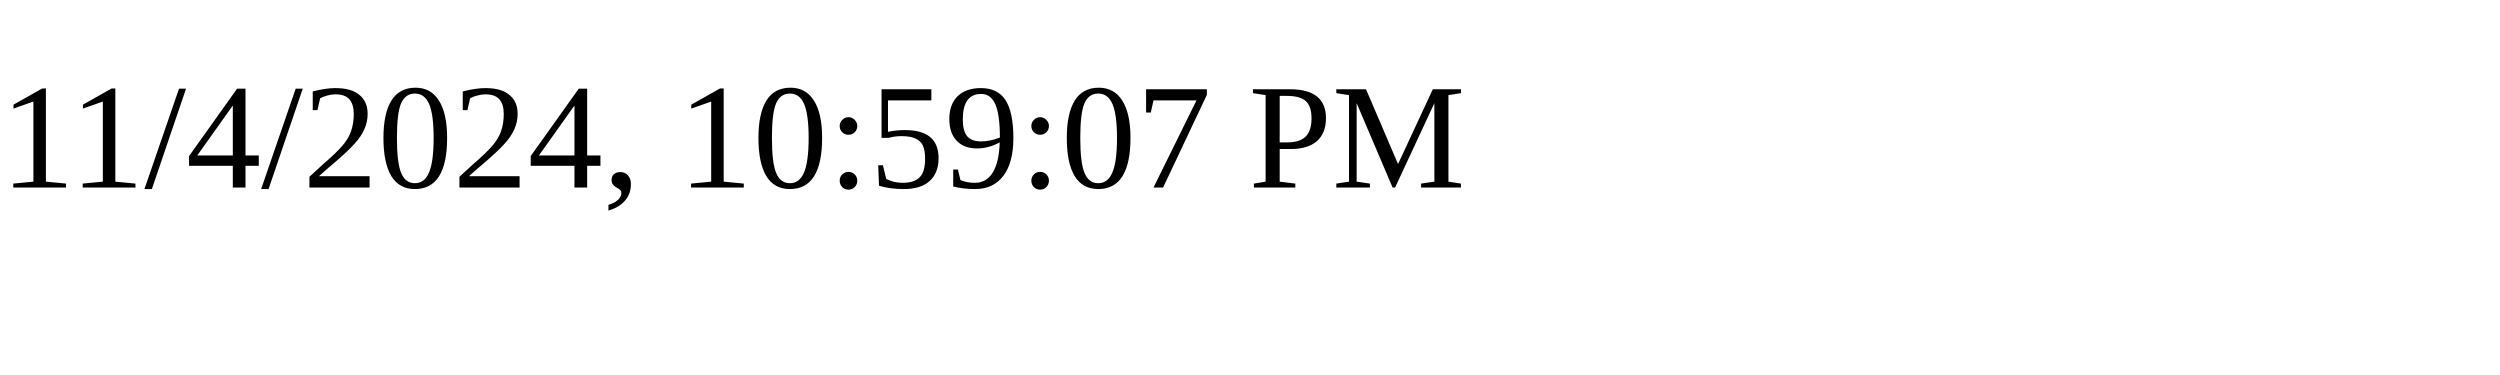
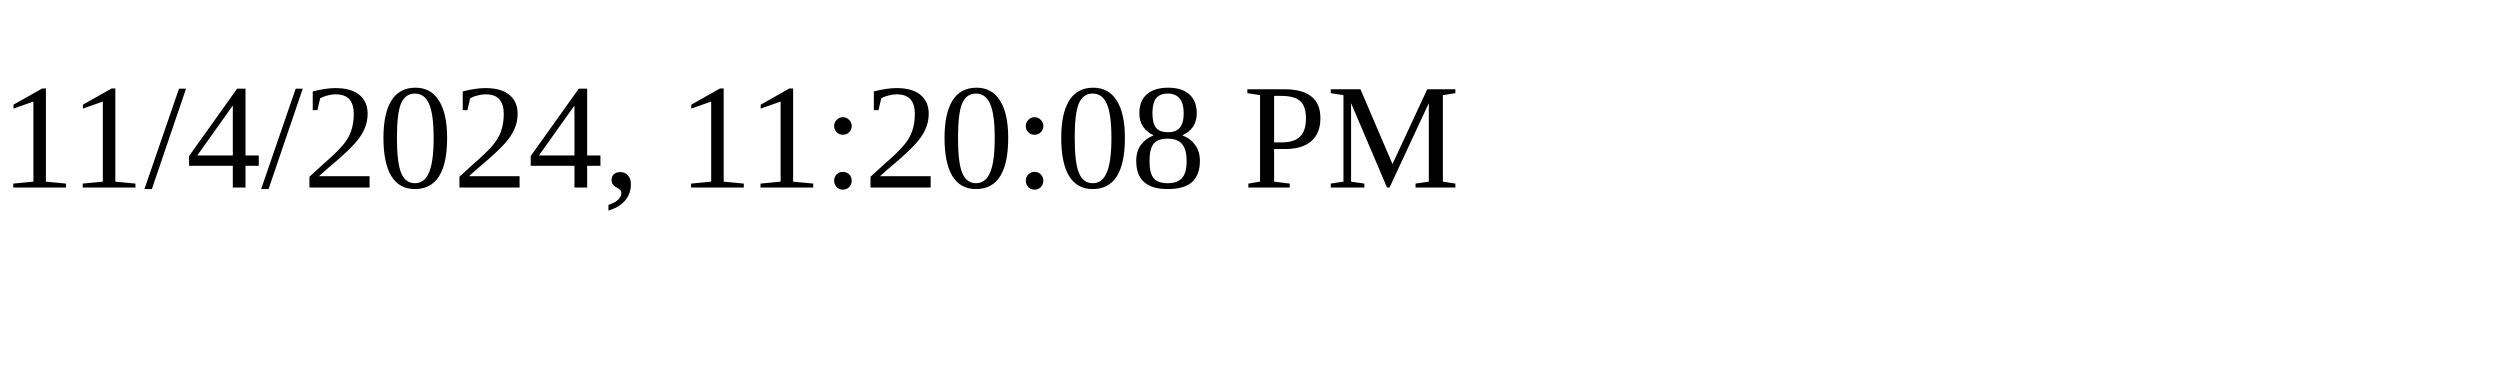
<svg xmlns="http://www.w3.org/2000/svg" height="30" width="200">
-   <text x="0" y="15">11/4/2024, 10:59:07 PM</text>
+   <text x="0" y="15">11/4/2024, 11:20:08 PM</text>
</svg>
